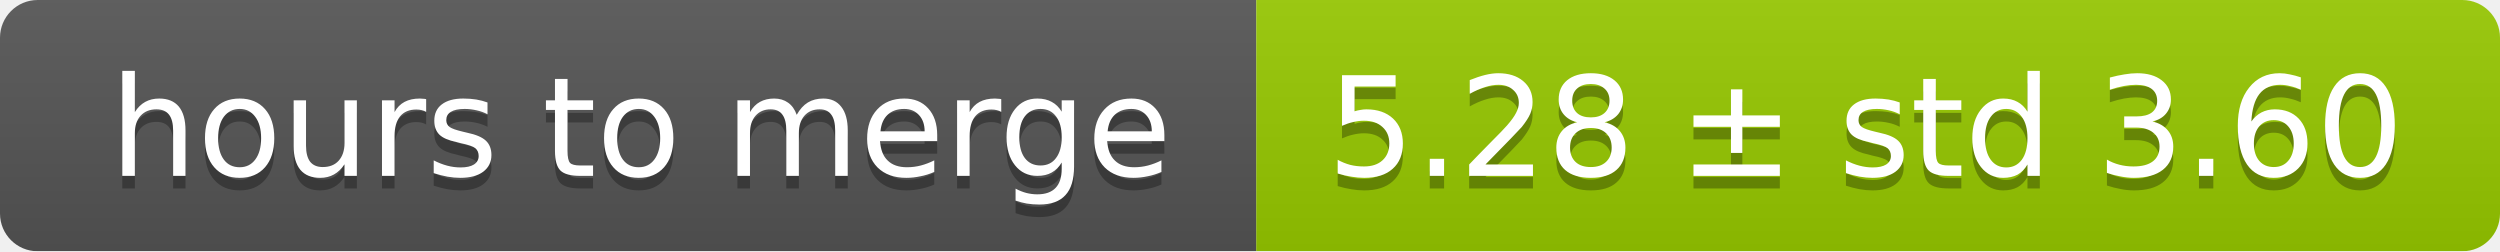
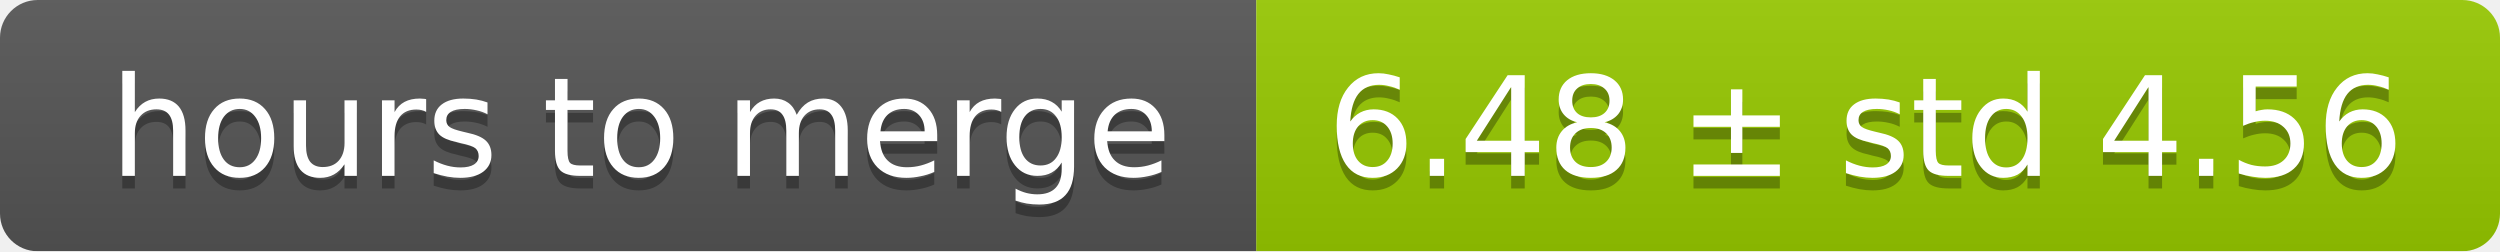
<svg xmlns="http://www.w3.org/2000/svg" width="199" height="20">
  <linearGradient id="smooth" x2="0" y2="100%">
    <stop offset="0" stop-color="#bbb" stop-opacity=".1" />
    <stop offset="1" stop-opacity=".1" />
  </linearGradient>
  <mask id="round">
    <rect width="199" height="20" rx="3" fill="#fff" />
  </mask>
  <g mask="url(#round)">
    <rect width="100" height="20" fill="#555" />
    <rect x="100" width="99" height="20" fill="#97ca00" />
    <rect width="199" height="20" fill="url(#smooth)" />
  </g>
  <g fill="#fff" text-anchor="middle" font-family="DejaVu Sans,Verdana,Geneva,sans-serif" font-size="11">
    <text x="51" y="15" fill="#010101" fill-opacity=".3">hours to merge</text>
    <text x="51" y="14">hours to merge</text>
-     <text x="148.5" y="15" fill="#010101" fill-opacity=".3">5.28 ± std 3.60</text>
-     <text x="148.5" y="14">5.28 ± std 3.60</text>
+     <text x="148.5" y="15" fill="#010101" fill-opacity=".3">6.48 ± std 4.56</text>
+     <text x="148.5" y="14">6.48 ± std 4.56</text>
  </g>
</svg>
